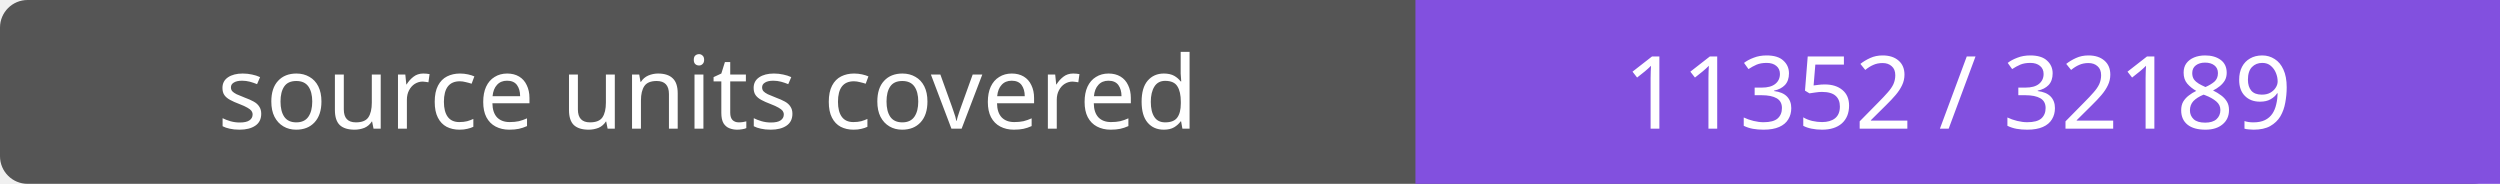
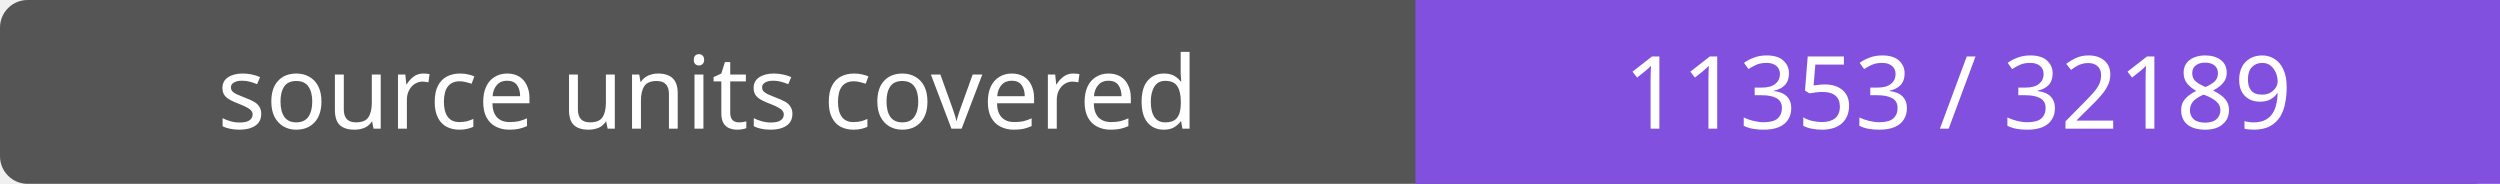
- <svg xmlns="http://www.w3.org/2000/svg" width="272" height="20" role="img" aria-label="source units covered: 11352 / 32189">
+ <svg xmlns="http://www.w3.org/2000/svg" width="272" height="20" role="img" aria-label="source units covered: 11353 / 32189">
  <rect width="272" height="20" rx="3" fill="#555" />
  <path fill="#8250df" d="M154 0h118v20H154z" />
  <g fill="#fff" text-anchor="middle" font-family="Verdana,sans-serif" font-size="11">
    <text x="77.0" y="14">source units covered</text>
-     <text x="213.0" y="14">11352 / 32189</text>
+     <text x="213.0" y="14">11353 / 32189</text>
  </g>
</svg>
